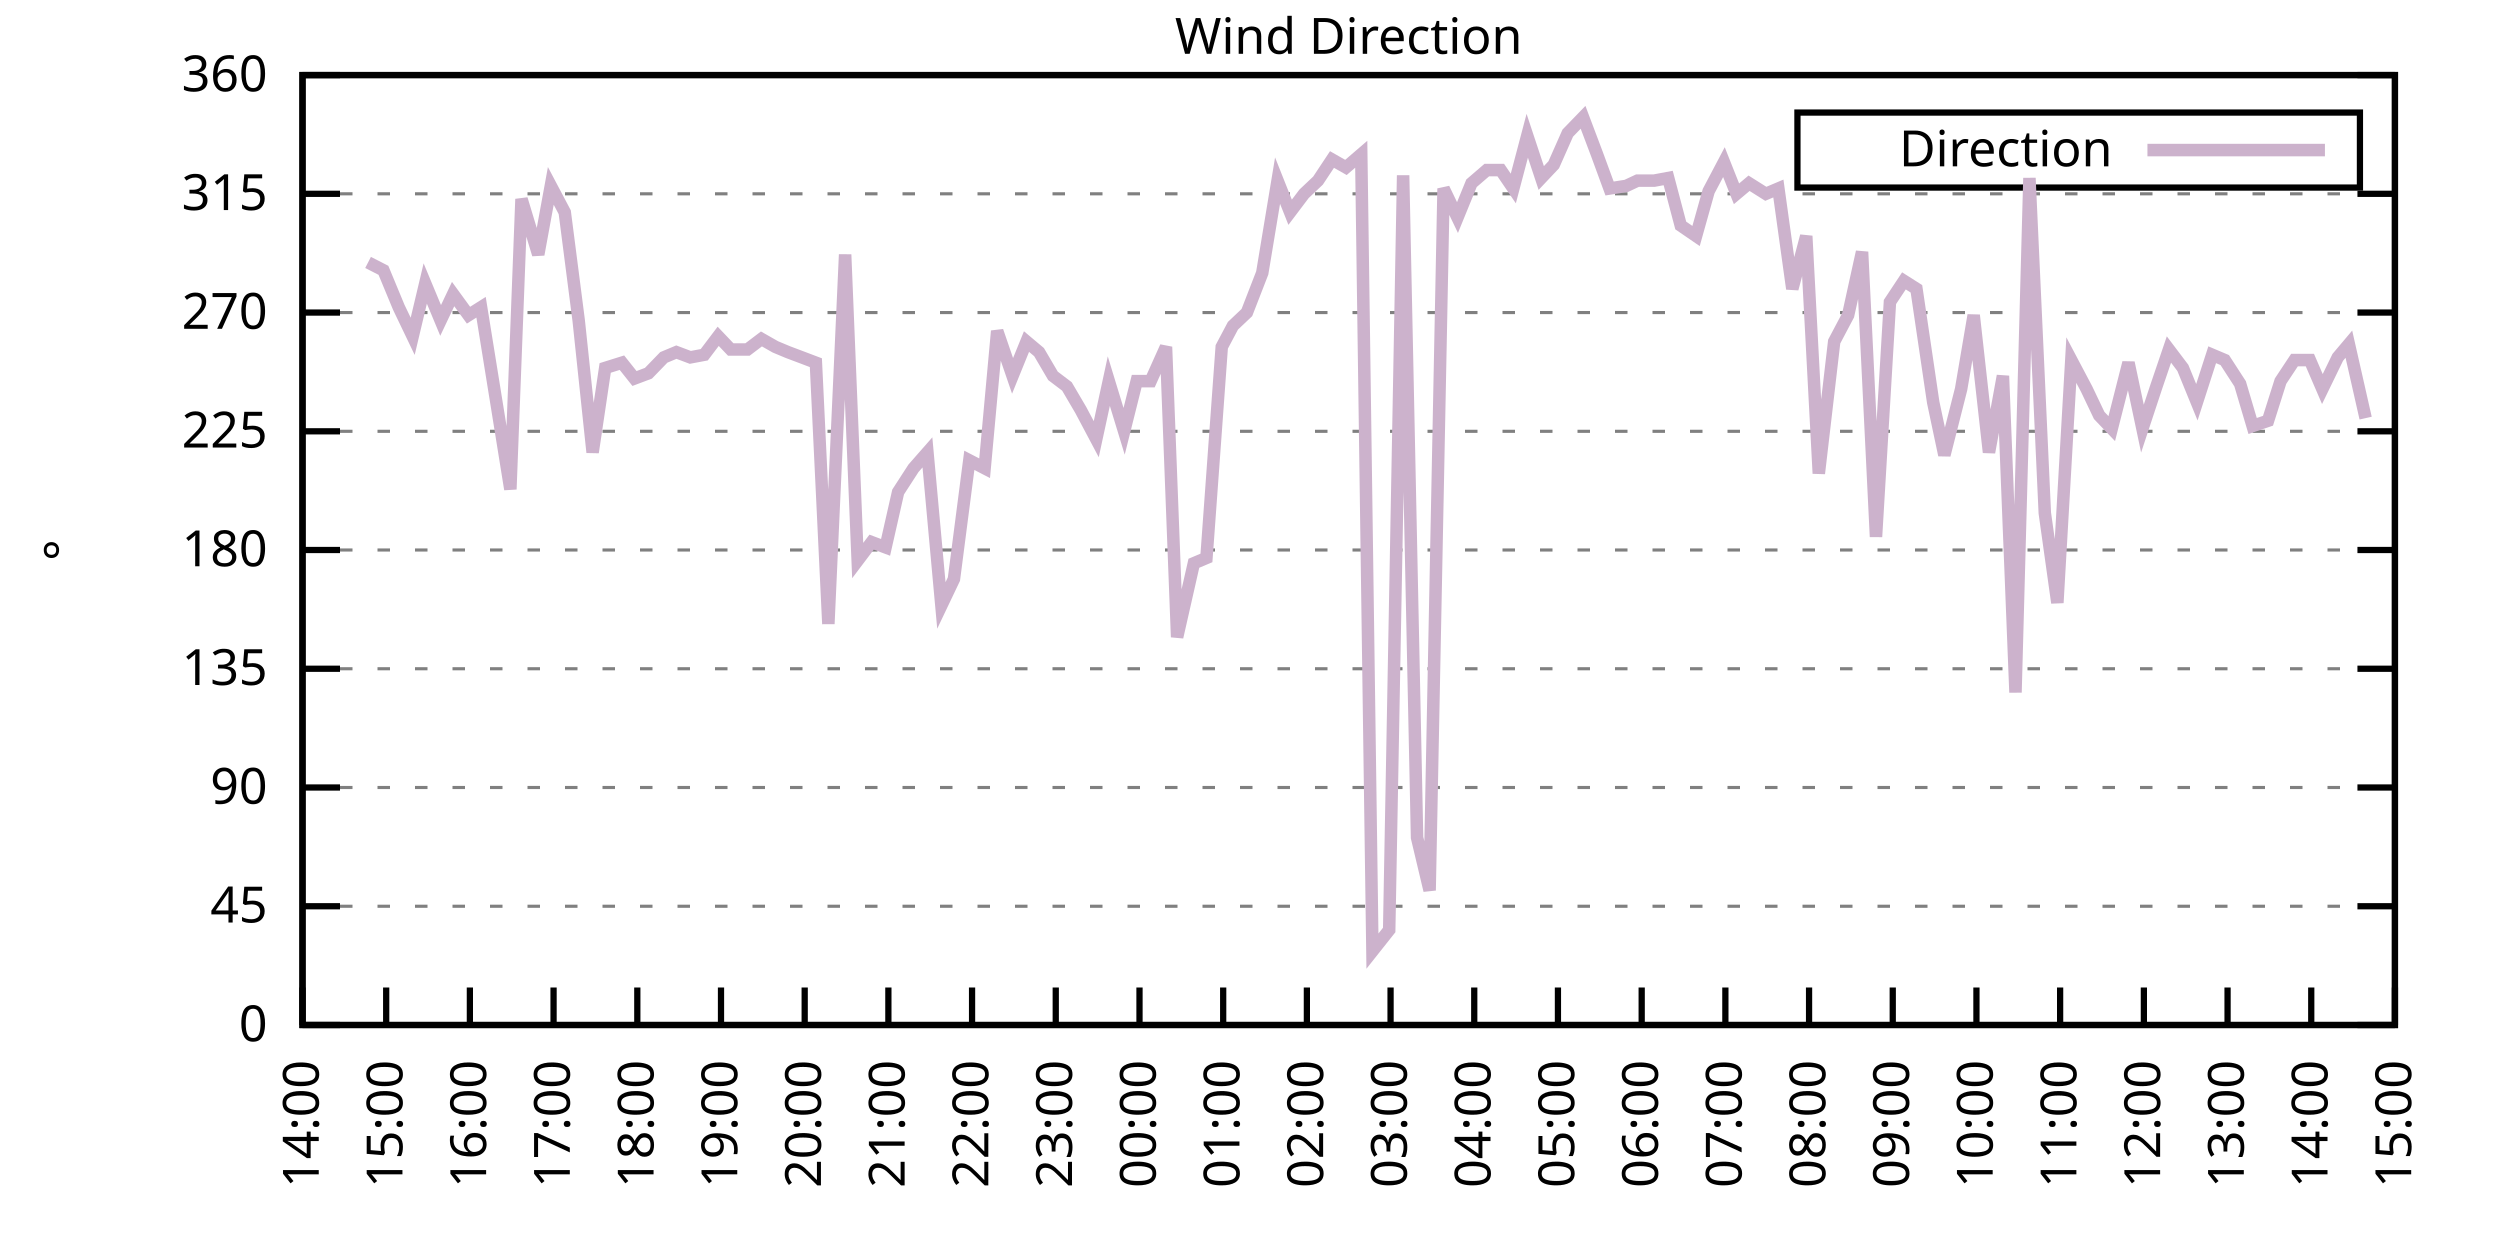
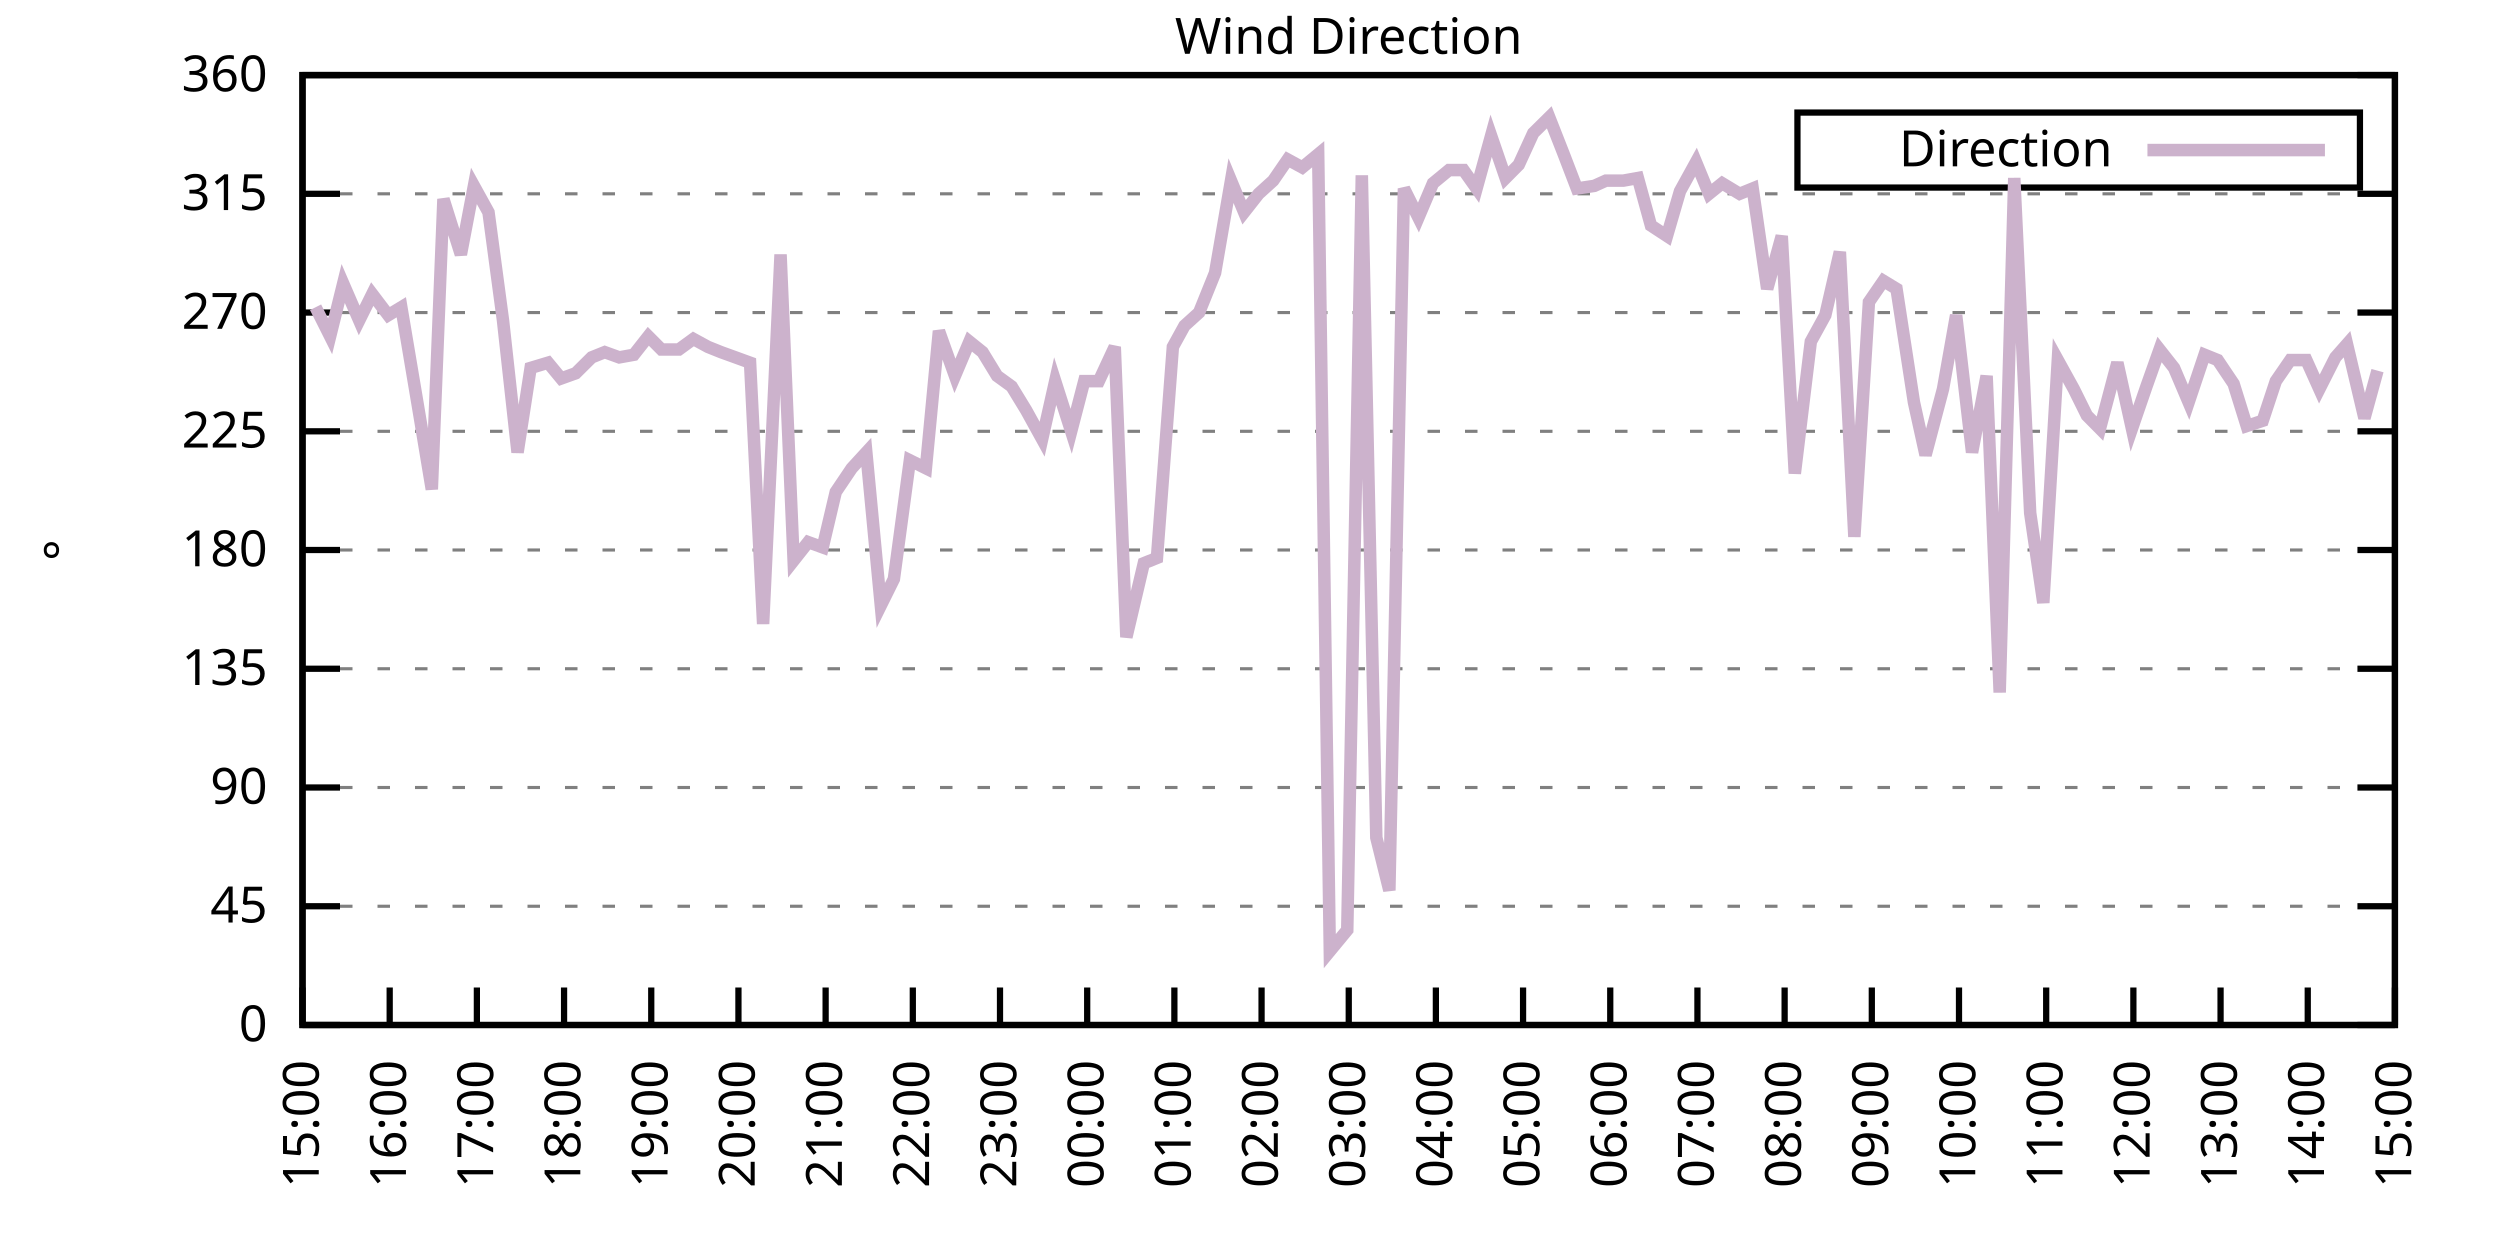
<svg xmlns="http://www.w3.org/2000/svg" xmlns:xlink="http://www.w3.org/1999/xlink" width="400" height="200" viewBox="0 0 400 200">
  <g id="gnuplot_canvas">
    <rect x="0" y="0" width="400" height="200" fill="none" />
    <defs>
      <circle id="gpDot" r="0.5" stroke-width="0.5" stroke="currentColor" />
      <path id="gpPt0" stroke-width="0.333" stroke="currentColor" d="M-1,0 h2 M0,-1 v2" />
      <path id="gpPt1" stroke-width="0.333" stroke="currentColor" d="M-1,-1 L1,1 M1,-1 L-1,1" />
      <path id="gpPt2" stroke-width="0.333" stroke="currentColor" d="M-1,0 L1,0 M0,-1 L0,1 M-1,-1 L1,1 M-1,1 L1,-1" />
      <rect id="gpPt3" stroke-width="0.333" stroke="currentColor" x="-1" y="-1" width="2" height="2" />
      <rect id="gpPt4" stroke-width="0.333" stroke="currentColor" fill="currentColor" x="-1" y="-1" width="2" height="2" />
      <circle id="gpPt5" stroke-width="0.333" stroke="currentColor" cx="0" cy="0" r="1" />
      <use xlink:href="#gpPt5" id="gpPt6" fill="currentColor" stroke="none" />
      <path id="gpPt7" stroke-width="0.333" stroke="currentColor" d="M0,-1.33 L-1.33,0.67 L1.33,0.67 z" />
      <use xlink:href="#gpPt7" id="gpPt8" fill="currentColor" stroke="none" />
      <use xlink:href="#gpPt7" id="gpPt9" stroke="currentColor" transform="rotate(180)" />
      <use xlink:href="#gpPt9" id="gpPt10" fill="currentColor" stroke="none" />
      <use xlink:href="#gpPt3" id="gpPt11" stroke="currentColor" transform="rotate(45)" />
      <use xlink:href="#gpPt11" id="gpPt12" fill="currentColor" stroke="none" />
      <path id="gpPt13" stroke-width="0.333" stroke="currentColor" d="M0,1.330 L1.265,0.411 L0.782,-1.067 L-0.782,-1.076 L-1.265,0.411 z" />
      <use xlink:href="#gpPt13" id="gpPt14" fill="currentColor" stroke="none" />
      <filter id="textbox" filterUnits="objectBoundingBox" x="0" y="0" height="1" width="1">
        <feFlood flood-color="white" flood-opacity="1" result="bgnd" />
        <feComposite in="SourceGraphic" in2="bgnd" operator="atop" />
      </filter>
      <filter id="greybox" filterUnits="objectBoundingBox" x="0" y="0" height="1" width="1">
        <feFlood flood-color="lightgrey" flood-opacity="1" result="grey" />
        <feComposite in="SourceGraphic" in2="grey" operator="atop" />
      </filter>
    </defs>
    <g fill="none" color="white" stroke="currentColor" stroke-width="1.00" stroke-linecap="butt" stroke-linejoin="miter">
</g>
    <g fill="none" color="black" stroke="currentColor" stroke-width="1.00" stroke-linecap="butt" stroke-linejoin="miter">
      <g stroke="none" shape-rendering="crispEdges">
        <polygon fill="rgb(255, 255, 255)" points="48.40,164.00 383.18,164.00 383.18,12.02 48.40,12.02 " />
      </g>
    </g>
    <g fill="none" color="black" stroke="currentColor" stroke-width="1.00" stroke-linecap="butt" stroke-linejoin="miter">
</g>
    <g fill="none" color="black" stroke="black" stroke-width="0.50" stroke-linecap="butt" stroke-linejoin="miter">
</g>
    <g fill="none" color="gray" stroke="currentColor" stroke-width="0.50" stroke-linecap="butt" stroke-linejoin="miter">
      <path stroke="gray" stroke-dasharray="2,4" class="gridline" d="M48.40,164.00 L383.19,164.00  " />
    </g>
    <g fill="none" color="gray" stroke="gray" stroke-width="1.00" stroke-linecap="butt" stroke-linejoin="miter">
</g>
    <g fill="none" color="black" stroke="currentColor" stroke-width="1.00" stroke-linecap="butt" stroke-linejoin="miter">
      <path stroke="black" d="M48.40,164.00 L54.40,164.00 M383.19,164.00 L377.19,164.00  " />
      <g transform="translate(42.80,166.60)" stroke="none" fill="black" font-family="Sans" font-size="8.00" text-anchor="end">
        <text>
          <tspan font-family="Sans"> 0</tspan>
        </text>
      </g>
    </g>
    <g fill="none" color="black" stroke="currentColor" stroke-width="1.00" stroke-linecap="butt" stroke-linejoin="miter">
</g>
    <g fill="none" color="black" stroke="black" stroke-width="0.50" stroke-linecap="butt" stroke-linejoin="miter">
</g>
    <g fill="none" color="gray" stroke="currentColor" stroke-width="0.50" stroke-linecap="butt" stroke-linejoin="miter">
      <path stroke="gray" stroke-dasharray="2,4" class="gridline" d="M48.40,145.00 L383.19,145.00  " />
    </g>
    <g fill="none" color="gray" stroke="gray" stroke-width="1.00" stroke-linecap="butt" stroke-linejoin="miter">
</g>
    <g fill="none" color="black" stroke="currentColor" stroke-width="1.00" stroke-linecap="butt" stroke-linejoin="miter">
      <path stroke="black" d="M48.40,145.00 L54.40,145.00 M383.19,145.00 L377.19,145.00  " />
      <g transform="translate(42.80,147.60)" stroke="none" fill="black" font-family="Sans" font-size="8.00" text-anchor="end">
        <text>
          <tspan font-family="Sans"> 45</tspan>
        </text>
      </g>
    </g>
    <g fill="none" color="black" stroke="currentColor" stroke-width="1.00" stroke-linecap="butt" stroke-linejoin="miter">
</g>
    <g fill="none" color="black" stroke="black" stroke-width="0.50" stroke-linecap="butt" stroke-linejoin="miter">
</g>
    <g fill="none" color="gray" stroke="currentColor" stroke-width="0.50" stroke-linecap="butt" stroke-linejoin="miter">
      <path stroke="gray" stroke-dasharray="2,4" class="gridline" d="M48.40,126.00 L383.19,126.00  " />
    </g>
    <g fill="none" color="gray" stroke="gray" stroke-width="1.00" stroke-linecap="butt" stroke-linejoin="miter">
</g>
    <g fill="none" color="black" stroke="currentColor" stroke-width="1.00" stroke-linecap="butt" stroke-linejoin="miter">
      <path stroke="black" d="M48.40,126.00 L54.40,126.00 M383.19,126.00 L377.19,126.00  " />
      <g transform="translate(42.80,128.60)" stroke="none" fill="black" font-family="Sans" font-size="8.00" text-anchor="end">
        <text>
          <tspan font-family="Sans"> 90</tspan>
        </text>
      </g>
    </g>
    <g fill="none" color="black" stroke="currentColor" stroke-width="1.00" stroke-linecap="butt" stroke-linejoin="miter">
</g>
    <g fill="none" color="black" stroke="black" stroke-width="0.50" stroke-linecap="butt" stroke-linejoin="miter">
</g>
    <g fill="none" color="gray" stroke="currentColor" stroke-width="0.50" stroke-linecap="butt" stroke-linejoin="miter">
      <path stroke="gray" stroke-dasharray="2,4" class="gridline" d="M48.40,107.00 L383.19,107.00  " />
    </g>
    <g fill="none" color="gray" stroke="gray" stroke-width="1.00" stroke-linecap="butt" stroke-linejoin="miter">
</g>
    <g fill="none" color="black" stroke="currentColor" stroke-width="1.00" stroke-linecap="butt" stroke-linejoin="miter">
      <path stroke="black" d="M48.40,107.00 L54.40,107.00 M383.19,107.00 L377.19,107.00  " />
      <g transform="translate(42.80,109.60)" stroke="none" fill="black" font-family="Sans" font-size="8.00" text-anchor="end">
        <text>
          <tspan font-family="Sans"> 135</tspan>
        </text>
      </g>
    </g>
    <g fill="none" color="black" stroke="currentColor" stroke-width="1.00" stroke-linecap="butt" stroke-linejoin="miter">
</g>
    <g fill="none" color="black" stroke="black" stroke-width="0.50" stroke-linecap="butt" stroke-linejoin="miter">
</g>
    <g fill="none" color="gray" stroke="currentColor" stroke-width="0.50" stroke-linecap="butt" stroke-linejoin="miter">
      <path stroke="gray" stroke-dasharray="2,4" class="gridline" d="M48.40,88.00 L383.19,88.00  " />
    </g>
    <g fill="none" color="gray" stroke="gray" stroke-width="1.00" stroke-linecap="butt" stroke-linejoin="miter">
</g>
    <g fill="none" color="black" stroke="currentColor" stroke-width="1.00" stroke-linecap="butt" stroke-linejoin="miter">
      <path stroke="black" d="M48.40,88.00 L54.40,88.00 M383.19,88.00 L377.19,88.00  " />
      <g transform="translate(42.80,90.60)" stroke="none" fill="black" font-family="Sans" font-size="8.00" text-anchor="end">
        <text>
          <tspan font-family="Sans"> 180</tspan>
        </text>
      </g>
    </g>
    <g fill="none" color="black" stroke="currentColor" stroke-width="1.00" stroke-linecap="butt" stroke-linejoin="miter">
</g>
    <g fill="none" color="black" stroke="black" stroke-width="0.50" stroke-linecap="butt" stroke-linejoin="miter">
</g>
    <g fill="none" color="gray" stroke="currentColor" stroke-width="0.50" stroke-linecap="butt" stroke-linejoin="miter">
      <path stroke="gray" stroke-dasharray="2,4" class="gridline" d="M48.40,69.01 L383.19,69.01  " />
    </g>
    <g fill="none" color="gray" stroke="gray" stroke-width="1.00" stroke-linecap="butt" stroke-linejoin="miter">
</g>
    <g fill="none" color="black" stroke="currentColor" stroke-width="1.00" stroke-linecap="butt" stroke-linejoin="miter">
      <path stroke="black" d="M48.40,69.01 L54.40,69.01 M383.19,69.01 L377.19,69.01  " />
      <g transform="translate(42.80,71.61)" stroke="none" fill="black" font-family="Sans" font-size="8.00" text-anchor="end">
        <text>
          <tspan font-family="Sans"> 225</tspan>
        </text>
      </g>
    </g>
    <g fill="none" color="black" stroke="currentColor" stroke-width="1.00" stroke-linecap="butt" stroke-linejoin="miter">
</g>
    <g fill="none" color="black" stroke="black" stroke-width="0.50" stroke-linecap="butt" stroke-linejoin="miter">
</g>
    <g fill="none" color="gray" stroke="currentColor" stroke-width="0.50" stroke-linecap="butt" stroke-linejoin="miter">
      <path stroke="gray" stroke-dasharray="2,4" class="gridline" d="M48.40,50.01 L383.19,50.01  " />
    </g>
    <g fill="none" color="gray" stroke="gray" stroke-width="1.00" stroke-linecap="butt" stroke-linejoin="miter">
</g>
    <g fill="none" color="black" stroke="currentColor" stroke-width="1.00" stroke-linecap="butt" stroke-linejoin="miter">
      <path stroke="black" d="M48.40,50.01 L54.40,50.01 M383.19,50.01 L377.19,50.01  " />
      <g transform="translate(42.80,52.61)" stroke="none" fill="black" font-family="Sans" font-size="8.00" text-anchor="end">
        <text>
          <tspan font-family="Sans"> 270</tspan>
        </text>
      </g>
    </g>
    <g fill="none" color="black" stroke="currentColor" stroke-width="1.00" stroke-linecap="butt" stroke-linejoin="miter">
</g>
    <g fill="none" color="black" stroke="black" stroke-width="0.50" stroke-linecap="butt" stroke-linejoin="miter">
</g>
    <g fill="none" color="gray" stroke="currentColor" stroke-width="0.50" stroke-linecap="butt" stroke-linejoin="miter">
      <path stroke="gray" stroke-dasharray="2,4" class="gridline" d="M48.40,31.01 L383.19,31.01  " />
    </g>
    <g fill="none" color="gray" stroke="gray" stroke-width="1.00" stroke-linecap="butt" stroke-linejoin="miter">
</g>
    <g fill="none" color="black" stroke="currentColor" stroke-width="1.00" stroke-linecap="butt" stroke-linejoin="miter">
      <path stroke="black" d="M48.40,31.01 L54.40,31.01 M383.19,31.01 L377.19,31.01  " />
      <g transform="translate(42.80,33.61)" stroke="none" fill="black" font-family="Sans" font-size="8.00" text-anchor="end">
        <text>
          <tspan font-family="Sans"> 315</tspan>
        </text>
      </g>
    </g>
    <g fill="none" color="black" stroke="currentColor" stroke-width="1.00" stroke-linecap="butt" stroke-linejoin="miter">
</g>
    <g fill="none" color="black" stroke="black" stroke-width="0.50" stroke-linecap="butt" stroke-linejoin="miter">
</g>
    <g fill="none" color="gray" stroke="currentColor" stroke-width="0.50" stroke-linecap="butt" stroke-linejoin="miter">
      <path stroke="gray" stroke-dasharray="2,4" class="gridline" d="M48.40,12.01 L383.19,12.01  " />
    </g>
    <g fill="none" color="gray" stroke="gray" stroke-width="1.00" stroke-linecap="butt" stroke-linejoin="miter">
</g>
    <g fill="none" color="black" stroke="currentColor" stroke-width="1.00" stroke-linecap="butt" stroke-linejoin="miter">
      <path stroke="black" d="M48.40,12.01 L54.40,12.01 M383.19,12.01 L377.19,12.01  " />
      <g transform="translate(42.80,14.61)" stroke="none" fill="black" font-family="Sans" font-size="8.00" text-anchor="end">
        <text>
          <tspan font-family="Sans"> 360</tspan>
        </text>
      </g>
    </g>
    <g fill="none" color="black" stroke="currentColor" stroke-width="1.00" stroke-linecap="butt" stroke-linejoin="miter">
      <path stroke="black" d="M48.40,164.00 L48.40,158.00  " />
      <g transform="translate(51.00,169.60) rotate(270.00)" stroke="none" fill="black" font-family="Sans" font-size="8.00" text-anchor="end">
        <text>
-           <tspan font-family="Sans">14:00</tspan>
-         </text>
-       </g>
-     </g>
-     <g fill="none" color="black" stroke="currentColor" stroke-width="1.00" stroke-linecap="butt" stroke-linejoin="miter">
-       <path stroke="black" d="M61.79,164.00 L61.79,158.00  " />
-       <g transform="translate(64.39,169.60) rotate(270.00)" stroke="none" fill="black" font-family="Sans" font-size="8.00" text-anchor="end">
-         <text>
          <tspan font-family="Sans">15:00</tspan>
        </text>
      </g>
    </g>
    <g fill="none" color="black" stroke="currentColor" stroke-width="1.00" stroke-linecap="butt" stroke-linejoin="miter">
-       <path stroke="black" d="M75.18,164.00 L75.18,158.00  " />
-       <g transform="translate(77.78,169.60) rotate(270.00)" stroke="none" fill="black" font-family="Sans" font-size="8.00" text-anchor="end">
+       <path stroke="black" d="M62.35,164.00 L62.35,158.00  " />
+       <g transform="translate(64.95,169.60) rotate(270.00)" stroke="none" fill="black" font-family="Sans" font-size="8.00" text-anchor="end">
        <text>
          <tspan font-family="Sans">16:00</tspan>
        </text>
      </g>
    </g>
    <g fill="none" color="black" stroke="currentColor" stroke-width="1.00" stroke-linecap="butt" stroke-linejoin="miter">
-       <path stroke="black" d="M88.57,164.00 L88.57,158.00  " />
-       <g transform="translate(91.17,169.60) rotate(270.00)" stroke="none" fill="black" font-family="Sans" font-size="8.00" text-anchor="end">
+       <path stroke="black" d="M76.30,164.00 L76.30,158.00  " />
+       <g transform="translate(78.90,169.60) rotate(270.00)" stroke="none" fill="black" font-family="Sans" font-size="8.00" text-anchor="end">
        <text>
          <tspan font-family="Sans">17:00</tspan>
        </text>
      </g>
    </g>
    <g fill="none" color="black" stroke="currentColor" stroke-width="1.00" stroke-linecap="butt" stroke-linejoin="miter">
-       <path stroke="black" d="M101.97,164.00 L101.97,158.00  " />
-       <g transform="translate(104.57,169.60) rotate(270.00)" stroke="none" fill="black" font-family="Sans" font-size="8.00" text-anchor="end">
+       <path stroke="black" d="M90.25,164.00 L90.25,158.00  " />
+       <g transform="translate(92.85,169.60) rotate(270.00)" stroke="none" fill="black" font-family="Sans" font-size="8.00" text-anchor="end">
        <text>
          <tspan font-family="Sans">18:00</tspan>
        </text>
      </g>
    </g>
    <g fill="none" color="black" stroke="currentColor" stroke-width="1.00" stroke-linecap="butt" stroke-linejoin="miter">
-       <path stroke="black" d="M115.36,164.00 L115.36,158.00  " />
-       <g transform="translate(117.96,169.60) rotate(270.00)" stroke="none" fill="black" font-family="Sans" font-size="8.00" text-anchor="end">
+       <path stroke="black" d="M104.20,164.00 L104.20,158.00  " />
+       <g transform="translate(106.80,169.60) rotate(270.00)" stroke="none" fill="black" font-family="Sans" font-size="8.00" text-anchor="end">
        <text>
          <tspan font-family="Sans">19:00</tspan>
        </text>
      </g>
    </g>
    <g fill="none" color="black" stroke="currentColor" stroke-width="1.00" stroke-linecap="butt" stroke-linejoin="miter">
-       <path stroke="black" d="M128.75,164.00 L128.75,158.00  " />
-       <g transform="translate(131.35,169.60) rotate(270.00)" stroke="none" fill="black" font-family="Sans" font-size="8.00" text-anchor="end">
+       <path stroke="black" d="M118.15,164.00 L118.15,158.00  " />
+       <g transform="translate(120.75,169.60) rotate(270.00)" stroke="none" fill="black" font-family="Sans" font-size="8.00" text-anchor="end">
        <text>
          <tspan font-family="Sans">20:00</tspan>
        </text>
      </g>
    </g>
    <g fill="none" color="black" stroke="currentColor" stroke-width="1.00" stroke-linecap="butt" stroke-linejoin="miter">
-       <path stroke="black" d="M142.14,164.00 L142.14,158.00  " />
-       <g transform="translate(144.74,169.60) rotate(270.00)" stroke="none" fill="black" font-family="Sans" font-size="8.00" text-anchor="end">
+       <path stroke="black" d="M132.10,164.00 L132.10,158.00  " />
+       <g transform="translate(134.70,169.60) rotate(270.00)" stroke="none" fill="black" font-family="Sans" font-size="8.00" text-anchor="end">
        <text>
          <tspan font-family="Sans">21:00</tspan>
        </text>
      </g>
    </g>
    <g fill="none" color="black" stroke="currentColor" stroke-width="1.00" stroke-linecap="butt" stroke-linejoin="miter">
-       <path stroke="black" d="M155.53,164.00 L155.53,158.00  " />
-       <g transform="translate(158.13,169.60) rotate(270.00)" stroke="none" fill="black" font-family="Sans" font-size="8.00" text-anchor="end">
+       <path stroke="black" d="M146.05,164.00 L146.05,158.00  " />
+       <g transform="translate(148.65,169.60) rotate(270.00)" stroke="none" fill="black" font-family="Sans" font-size="8.00" text-anchor="end">
        <text>
          <tspan font-family="Sans">22:00</tspan>
        </text>
      </g>
    </g>
    <g fill="none" color="black" stroke="currentColor" stroke-width="1.00" stroke-linecap="butt" stroke-linejoin="miter">
-       <path stroke="black" d="M168.92,164.00 L168.92,158.00  " />
-       <g transform="translate(171.52,169.60) rotate(270.00)" stroke="none" fill="black" font-family="Sans" font-size="8.00" text-anchor="end">
+       <path stroke="black" d="M160.00,164.00 L160.00,158.00  " />
+       <g transform="translate(162.60,169.60) rotate(270.00)" stroke="none" fill="black" font-family="Sans" font-size="8.00" text-anchor="end">
        <text>
          <tspan font-family="Sans">23:00</tspan>
        </text>
      </g>
    </g>
    <g fill="none" color="black" stroke="currentColor" stroke-width="1.00" stroke-linecap="butt" stroke-linejoin="miter">
-       <path stroke="black" d="M182.32,164.00 L182.32,158.00  " />
-       <g transform="translate(184.92,169.60) rotate(270.00)" stroke="none" fill="black" font-family="Sans" font-size="8.00" text-anchor="end">
+       <path stroke="black" d="M173.95,164.00 L173.95,158.00  " />
+       <g transform="translate(176.55,169.60) rotate(270.00)" stroke="none" fill="black" font-family="Sans" font-size="8.00" text-anchor="end">
        <text>
          <tspan font-family="Sans">00:00</tspan>
        </text>
      </g>
    </g>
    <g fill="none" color="black" stroke="currentColor" stroke-width="1.00" stroke-linecap="butt" stroke-linejoin="miter">
-       <path stroke="black" d="M195.71,164.00 L195.71,158.00  " />
-       <g transform="translate(198.31,169.60) rotate(270.00)" stroke="none" fill="black" font-family="Sans" font-size="8.00" text-anchor="end">
+       <path stroke="black" d="M187.90,164.00 L187.90,158.00  " />
+       <g transform="translate(190.50,169.60) rotate(270.00)" stroke="none" fill="black" font-family="Sans" font-size="8.00" text-anchor="end">
        <text>
          <tspan font-family="Sans">01:00</tspan>
        </text>
      </g>
    </g>
    <g fill="none" color="black" stroke="currentColor" stroke-width="1.00" stroke-linecap="butt" stroke-linejoin="miter">
-       <path stroke="black" d="M209.10,164.00 L209.10,158.00  " />
-       <g transform="translate(211.70,169.60) rotate(270.00)" stroke="none" fill="black" font-family="Sans" font-size="8.00" text-anchor="end">
+       <path stroke="black" d="M201.85,164.00 L201.85,158.00  " />
+       <g transform="translate(204.45,169.60) rotate(270.00)" stroke="none" fill="black" font-family="Sans" font-size="8.00" text-anchor="end">
        <text>
          <tspan font-family="Sans">02:00</tspan>
        </text>
      </g>
    </g>
    <g fill="none" color="black" stroke="currentColor" stroke-width="1.00" stroke-linecap="butt" stroke-linejoin="miter">
-       <path stroke="black" d="M222.49,164.00 L222.49,158.00  " />
-       <g transform="translate(225.09,169.60) rotate(270.00)" stroke="none" fill="black" font-family="Sans" font-size="8.00" text-anchor="end">
+       <path stroke="black" d="M215.80,164.00 L215.80,158.00  " />
+       <g transform="translate(218.40,169.60) rotate(270.00)" stroke="none" fill="black" font-family="Sans" font-size="8.00" text-anchor="end">
        <text>
          <tspan font-family="Sans">03:00</tspan>
        </text>
      </g>
    </g>
    <g fill="none" color="black" stroke="currentColor" stroke-width="1.00" stroke-linecap="butt" stroke-linejoin="miter">
-       <path stroke="black" d="M235.88,164.00 L235.88,158.00  " />
-       <g transform="translate(238.48,169.60) rotate(270.00)" stroke="none" fill="black" font-family="Sans" font-size="8.00" text-anchor="end">
+       <path stroke="black" d="M229.74,164.00 L229.74,158.00  " />
+       <g transform="translate(232.34,169.60) rotate(270.00)" stroke="none" fill="black" font-family="Sans" font-size="8.00" text-anchor="end">
        <text>
          <tspan font-family="Sans">04:00</tspan>
        </text>
      </g>
    </g>
    <g fill="none" color="black" stroke="currentColor" stroke-width="1.00" stroke-linecap="butt" stroke-linejoin="miter">
-       <path stroke="black" d="M249.27,164.00 L249.27,158.00  " />
-       <g transform="translate(251.87,169.60) rotate(270.00)" stroke="none" fill="black" font-family="Sans" font-size="8.00" text-anchor="end">
+       <path stroke="black" d="M243.69,164.00 L243.69,158.00  " />
+       <g transform="translate(246.29,169.60) rotate(270.00)" stroke="none" fill="black" font-family="Sans" font-size="8.00" text-anchor="end">
        <text>
          <tspan font-family="Sans">05:00</tspan>
        </text>
      </g>
    </g>
    <g fill="none" color="black" stroke="currentColor" stroke-width="1.00" stroke-linecap="butt" stroke-linejoin="miter">
-       <path stroke="black" d="M262.67,164.00 L262.67,158.00  " />
-       <g transform="translate(265.27,169.60) rotate(270.00)" stroke="none" fill="black" font-family="Sans" font-size="8.00" text-anchor="end">
+       <path stroke="black" d="M257.64,164.00 L257.64,158.00  " />
+       <g transform="translate(260.24,169.60) rotate(270.00)" stroke="none" fill="black" font-family="Sans" font-size="8.00" text-anchor="end">
        <text>
          <tspan font-family="Sans">06:00</tspan>
        </text>
      </g>
    </g>
    <g fill="none" color="black" stroke="currentColor" stroke-width="1.00" stroke-linecap="butt" stroke-linejoin="miter">
-       <path stroke="black" d="M276.06,164.00 L276.06,158.00  " />
-       <g transform="translate(278.66,169.60) rotate(270.00)" stroke="none" fill="black" font-family="Sans" font-size="8.00" text-anchor="end">
+       <path stroke="black" d="M271.59,164.00 L271.59,158.00  " />
+       <g transform="translate(274.19,169.60) rotate(270.00)" stroke="none" fill="black" font-family="Sans" font-size="8.00" text-anchor="end">
        <text>
          <tspan font-family="Sans">07:00</tspan>
        </text>
      </g>
    </g>
    <g fill="none" color="black" stroke="currentColor" stroke-width="1.00" stroke-linecap="butt" stroke-linejoin="miter">
-       <path stroke="black" d="M289.45,164.00 L289.45,158.00  " />
-       <g transform="translate(292.05,169.60) rotate(270.00)" stroke="none" fill="black" font-family="Sans" font-size="8.00" text-anchor="end">
+       <path stroke="black" d="M285.54,164.00 L285.54,158.00  " />
+       <g transform="translate(288.14,169.60) rotate(270.00)" stroke="none" fill="black" font-family="Sans" font-size="8.00" text-anchor="end">
        <text>
          <tspan font-family="Sans">08:00</tspan>
        </text>
      </g>
    </g>
    <g fill="none" color="black" stroke="currentColor" stroke-width="1.00" stroke-linecap="butt" stroke-linejoin="miter">
-       <path stroke="black" d="M302.84,164.00 L302.84,158.00  " />
-       <g transform="translate(305.44,169.60) rotate(270.00)" stroke="none" fill="black" font-family="Sans" font-size="8.00" text-anchor="end">
+       <path stroke="black" d="M299.49,164.00 L299.49,158.00  " />
+       <g transform="translate(302.09,169.60) rotate(270.00)" stroke="none" fill="black" font-family="Sans" font-size="8.00" text-anchor="end">
        <text>
          <tspan font-family="Sans">09:00</tspan>
        </text>
      </g>
    </g>
    <g fill="none" color="black" stroke="currentColor" stroke-width="1.00" stroke-linecap="butt" stroke-linejoin="miter">
-       <path stroke="black" d="M316.23,164.00 L316.23,158.00  " />
-       <g transform="translate(318.83,169.60) rotate(270.00)" stroke="none" fill="black" font-family="Sans" font-size="8.00" text-anchor="end">
+       <path stroke="black" d="M313.44,164.00 L313.44,158.00  " />
+       <g transform="translate(316.04,169.60) rotate(270.00)" stroke="none" fill="black" font-family="Sans" font-size="8.00" text-anchor="end">
        <text>
          <tspan font-family="Sans">10:00</tspan>
        </text>
      </g>
    </g>
    <g fill="none" color="black" stroke="currentColor" stroke-width="1.00" stroke-linecap="butt" stroke-linejoin="miter">
-       <path stroke="black" d="M329.62,164.00 L329.62,158.00  " />
-       <g transform="translate(332.22,169.60) rotate(270.00)" stroke="none" fill="black" font-family="Sans" font-size="8.00" text-anchor="end">
+       <path stroke="black" d="M327.39,164.00 L327.39,158.00  " />
+       <g transform="translate(329.99,169.60) rotate(270.00)" stroke="none" fill="black" font-family="Sans" font-size="8.00" text-anchor="end">
        <text>
          <tspan font-family="Sans">11:00</tspan>
        </text>
      </g>
    </g>
    <g fill="none" color="black" stroke="currentColor" stroke-width="1.00" stroke-linecap="butt" stroke-linejoin="miter">
-       <path stroke="black" d="M343.02,164.00 L343.02,158.00  " />
-       <g transform="translate(345.62,169.60) rotate(270.00)" stroke="none" fill="black" font-family="Sans" font-size="8.00" text-anchor="end">
+       <path stroke="black" d="M341.34,164.00 L341.34,158.00  " />
+       <g transform="translate(343.94,169.60) rotate(270.00)" stroke="none" fill="black" font-family="Sans" font-size="8.00" text-anchor="end">
        <text>
          <tspan font-family="Sans">12:00</tspan>
        </text>
      </g>
    </g>
    <g fill="none" color="black" stroke="currentColor" stroke-width="1.00" stroke-linecap="butt" stroke-linejoin="miter">
-       <path stroke="black" d="M356.41,164.00 L356.41,158.00  " />
-       <g transform="translate(359.01,169.60) rotate(270.00)" stroke="none" fill="black" font-family="Sans" font-size="8.00" text-anchor="end">
+       <path stroke="black" d="M355.29,164.00 L355.29,158.00  " />
+       <g transform="translate(357.89,169.60) rotate(270.00)" stroke="none" fill="black" font-family="Sans" font-size="8.00" text-anchor="end">
        <text>
          <tspan font-family="Sans">13:00</tspan>
        </text>
      </g>
    </g>
    <g fill="none" color="black" stroke="currentColor" stroke-width="1.00" stroke-linecap="butt" stroke-linejoin="miter">
-       <path stroke="black" d="M369.80,164.00 L369.80,158.00  " />
-       <g transform="translate(372.40,169.60) rotate(270.00)" stroke="none" fill="black" font-family="Sans" font-size="8.00" text-anchor="end">
+       <path stroke="black" d="M369.24,164.00 L369.24,158.00  " />
+       <g transform="translate(371.84,169.60) rotate(270.00)" stroke="none" fill="black" font-family="Sans" font-size="8.00" text-anchor="end">
        <text>
          <tspan font-family="Sans">14:00</tspan>
        </text>
      </g>
    </g>
    <g fill="none" color="black" stroke="currentColor" stroke-width="1.00" stroke-linecap="butt" stroke-linejoin="miter">
      <path stroke="black" d="M383.19,164.00 L383.19,158.00  " />
      <g transform="translate(385.79,169.60) rotate(270.00)" stroke="none" fill="black" font-family="Sans" font-size="8.00" text-anchor="end">
        <text>
          <tspan font-family="Sans">15:00</tspan>
        </text>
      </g>
    </g>
    <g fill="none" color="black" stroke="currentColor" stroke-width="1.00" stroke-linecap="butt" stroke-linejoin="miter">
</g>
    <g fill="none" color="black" stroke="currentColor" stroke-width="1.00" stroke-linecap="butt" stroke-linejoin="miter">
      <path stroke="black" d="M48.40,12.01 L48.40,164.00 L383.19,164.00 L383.19,12.01 L48.40,12.01 Z  " />
    </g>
    <g fill="none" color="black" stroke="currentColor" stroke-width="1.00" stroke-linecap="butt" stroke-linejoin="miter">
</g>
    <g fill="none" color="black" stroke="currentColor" stroke-width="1.00" stroke-linecap="butt" stroke-linejoin="miter">
      <path stroke="black" d="M287.59,30.01 L287.59,18.01 L377.59,18.01 L377.59,30.01 L287.59,30.01 Z  " />
    </g>
    <g id="Wind_direction_plot_1">
      <g fill="none" color="white" stroke="black" stroke-width="2.00" stroke-linecap="butt" stroke-linejoin="miter">
</g>
      <g fill="none" color="black" stroke="currentColor" stroke-width="2.00" stroke-linecap="butt" stroke-linejoin="miter">
        <g transform="translate(337.99,26.61)" stroke="none" fill="black" font-family="Sans" font-size="8.00" text-anchor="end">
          <text>
            <tspan font-family="Sans">Direction</tspan>
          </text>
        </g>
      </g>
      <g fill="none" color="black" stroke="currentColor" stroke-width="2.00" stroke-linecap="butt" stroke-linejoin="miter">
-         <path stroke="rgb(204, 178, 204)" d="M343.59,24.01 L371.99,24.01 M58.89,41.99 L61.35,43.25 L63.80,49.16 L66.03,53.81 L68.04,45.36 L70.50,51.27   L72.50,47.05 L74.96,50.43 L76.97,49.16 L79.42,64.36 L81.66,78.29 L83.44,31.85 L86.12,40.72 L88.13,29.74   L90.36,33.96 L92.59,51.27 L94.82,72.38 L96.83,58.87 L99.51,58.03 L101.52,60.56 L103.75,59.72 L106.21,57.18   L108.22,56.34 L110.45,57.18 L112.68,56.76 L114.91,53.81 L116.92,55.92 L119.60,55.92 L121.83,54.23 L124.06,55.50   L126.07,56.34 L128.30,57.18 L130.54,58.03 L132.54,99.83 L135.22,40.72 L137.23,89.69 L139.46,86.74 L141.69,87.58   L143.70,78.72 L146.16,74.92 L148.39,72.38 L150.62,96.87 L152.63,92.65 L155.09,73.65 L157.54,74.92 L159.55,52.96   L162.01,60.14 L164.24,54.65 L166.25,56.34 L168.48,60.14 L170.71,61.83 L172.94,65.63 L175.40,70.27 L177.41,60.98   L179.86,69.01 L181.87,60.98 L184.10,60.98 L186.56,55.50 L188.34,101.94 L191.02,90.12 L193.03,89.27 L195.48,55.50   L197.27,52.12 L199.50,50.01 L201.96,43.67 L204.41,28.90 L206.42,33.96 L208.65,31.01 L210.88,28.90 L213.12,25.52   L215.35,26.79 L217.80,24.68 L219.59,152.18 L222.27,148.80 L224.50,28.05 L226.73,134.02 L228.74,142.47 L230.97,30.16   L233.20,34.81 L235.44,29.32 L237.89,27.21 L240.12,27.21 L242.13,30.16 L244.36,21.72 L246.60,28.48 L248.60,26.36   L250.84,21.30 L253.29,18.77 L255.52,24.68 L257.53,30.16 L260.21,29.74 L262.00,28.90 L264.67,28.90 L266.91,28.48   L268.92,36.08 L271.37,37.76 L273.38,30.59 L275.83,25.94 L277.84,31.01 L279.85,29.32 L282.53,31.01 L284.54,30.16   L286.77,46.21 L289.00,37.76 L291.01,75.76 L293.47,54.65 L295.70,50.43 L297.93,40.30 L300.16,85.89 L302.39,48.32   L304.63,44.94 L306.63,46.21 L309.31,64.36 L311.10,72.81 L313.78,62.25 L315.79,50.43 L318.24,72.38 L320.47,60.14   L322.48,110.80 L324.71,28.48 L327.17,82.09 L329.18,96.45 L331.41,57.61 L333.86,62.25 L335.87,66.47 L337.88,68.58   L340.56,58.03 L342.79,68.58 L345.02,61.83 L347.03,55.92 L349.26,58.87 L351.50,64.36 L353.95,56.76 L355.96,57.61   L358.42,61.41 L360.42,68.16 L362.88,67.32 L364.89,60.98 L367.12,57.61 L369.58,57.61 L371.58,62.25 L374.04,57.18   L375.82,55.07 L378.50,66.90  " />
+         <path stroke="rgb(204, 178, 204)" d="M343.59,24.01 L371.99,24.01 M50.49,49.16 L52.82,53.81 L54.91,45.36 L57.47,51.27 L59.56,47.05 L62.12,50.43   L64.21,49.16 L66.77,64.36 L69.09,78.29 L70.95,31.85 L73.74,40.72 L75.83,29.74 L78.16,33.96 L80.48,51.27   L82.81,72.38 L84.90,58.87 L87.69,58.03 L89.78,60.56 L92.11,59.72 L94.67,57.18 L96.76,56.34 L99.08,57.18   L101.41,56.76 L103.73,53.81 L105.83,55.92 L108.62,55.92 L110.94,54.23 L113.27,55.50 L115.36,56.34 L117.68,57.18   L120.01,58.03 L122.10,99.83 L124.89,40.72 L126.98,89.69 L129.31,86.74 L131.63,87.58 L133.72,78.72 L136.28,74.92   L138.61,72.38 L140.93,96.87 L143.02,92.65 L145.58,73.65 L148.14,74.92 L150.23,52.96 L152.79,60.14 L155.11,54.65   L157.21,56.34 L159.53,60.14 L161.86,61.83 L164.18,65.63 L166.74,70.27 L168.83,60.98 L171.39,69.01 L173.48,60.98   L175.81,60.98 L178.36,55.50 L180.22,101.94 L183.01,90.12 L185.11,89.27 L187.66,55.50 L189.52,52.12 L191.85,50.01   L194.41,43.67 L196.96,28.90 L199.06,33.96 L201.38,31.01 L203.71,28.90 L206.03,25.52 L208.36,26.79 L210.91,24.68   L212.77,152.18 L215.56,148.80 L217.89,28.05 L220.21,134.02 L222.30,142.47 L224.63,30.16 L226.95,34.81 L229.28,29.32   L231.84,27.21 L234.16,27.21 L236.25,30.16 L238.58,21.72 L240.90,28.48 L243.00,26.36 L245.32,21.30 L247.88,18.77   L250.20,24.68 L252.30,30.16 L255.09,29.74 L256.95,28.90 L259.74,28.90 L262.06,28.48 L264.15,36.08 L266.71,37.76   L268.80,30.59 L271.36,25.94 L273.45,31.01 L275.55,29.32 L278.34,31.01 L280.43,30.16 L282.75,46.21 L285.08,37.76   L287.17,75.76 L289.73,54.65 L292.05,50.43 L294.38,40.30 L296.70,85.89 L299.03,48.32 L301.35,44.94 L303.44,46.21   L306.23,64.36 L308.09,72.81 L310.88,62.25 L312.98,50.43 L315.53,72.38 L317.86,60.14 L319.95,110.80 L322.28,28.48   L324.83,82.09 L326.93,96.45 L329.25,57.61 L331.81,62.25 L333.90,66.47 L335.99,68.58 L338.78,58.03 L341.11,68.58   L343.43,61.83 L345.53,55.92 L347.85,58.87 L350.18,64.36 L352.73,56.76 L354.83,57.61 L357.38,61.41 L359.48,68.16   L362.03,67.32 L364.13,60.98 L366.45,57.61 L369.01,57.61 L371.10,62.25 L373.66,57.18 L375.52,55.07 L378.31,66.90   L380.40,59.30  " />
      </g>
    </g>
    <g fill="none" color="black" stroke="currentColor" stroke-width="2.00" stroke-linecap="butt" stroke-linejoin="miter">
</g>
    <g fill="none" color="black" stroke="black" stroke-width="1.00" stroke-linecap="butt" stroke-linejoin="miter">
</g>
    <g fill="none" color="black" stroke="currentColor" stroke-width="1.00" stroke-linecap="butt" stroke-linejoin="miter">
      <path stroke="black" d="M48.40,12.01 L48.40,164.00 L383.19,164.00 L383.19,12.01 L48.40,12.01 Z  " />
      <g transform="translate(12.80,88.01) rotate(270.00)" stroke="none" fill="black" font-family="Sans" font-size="8.00" text-anchor="middle">
        <text>
          <tspan font-family="Sans">°</tspan>
        </text>
      </g>
    </g>
    <g fill="none" color="black" stroke="currentColor" stroke-width="1.00" stroke-linecap="butt" stroke-linejoin="miter">
</g>
    <g fill="none" color="black" stroke="currentColor" stroke-width="1.00" stroke-linecap="butt" stroke-linejoin="miter">
      <g transform="translate(215.79,8.61)" stroke="none" fill="black" font-family="Sans" font-size="8.00" text-anchor="middle">
        <text>
          <tspan font-family="Sans">Wind Direction</tspan>
        </text>
      </g>
    </g>
    <g fill="none" color="black" stroke="currentColor" stroke-width="1.00" stroke-linecap="butt" stroke-linejoin="miter">
</g>
  </g>
</svg>
